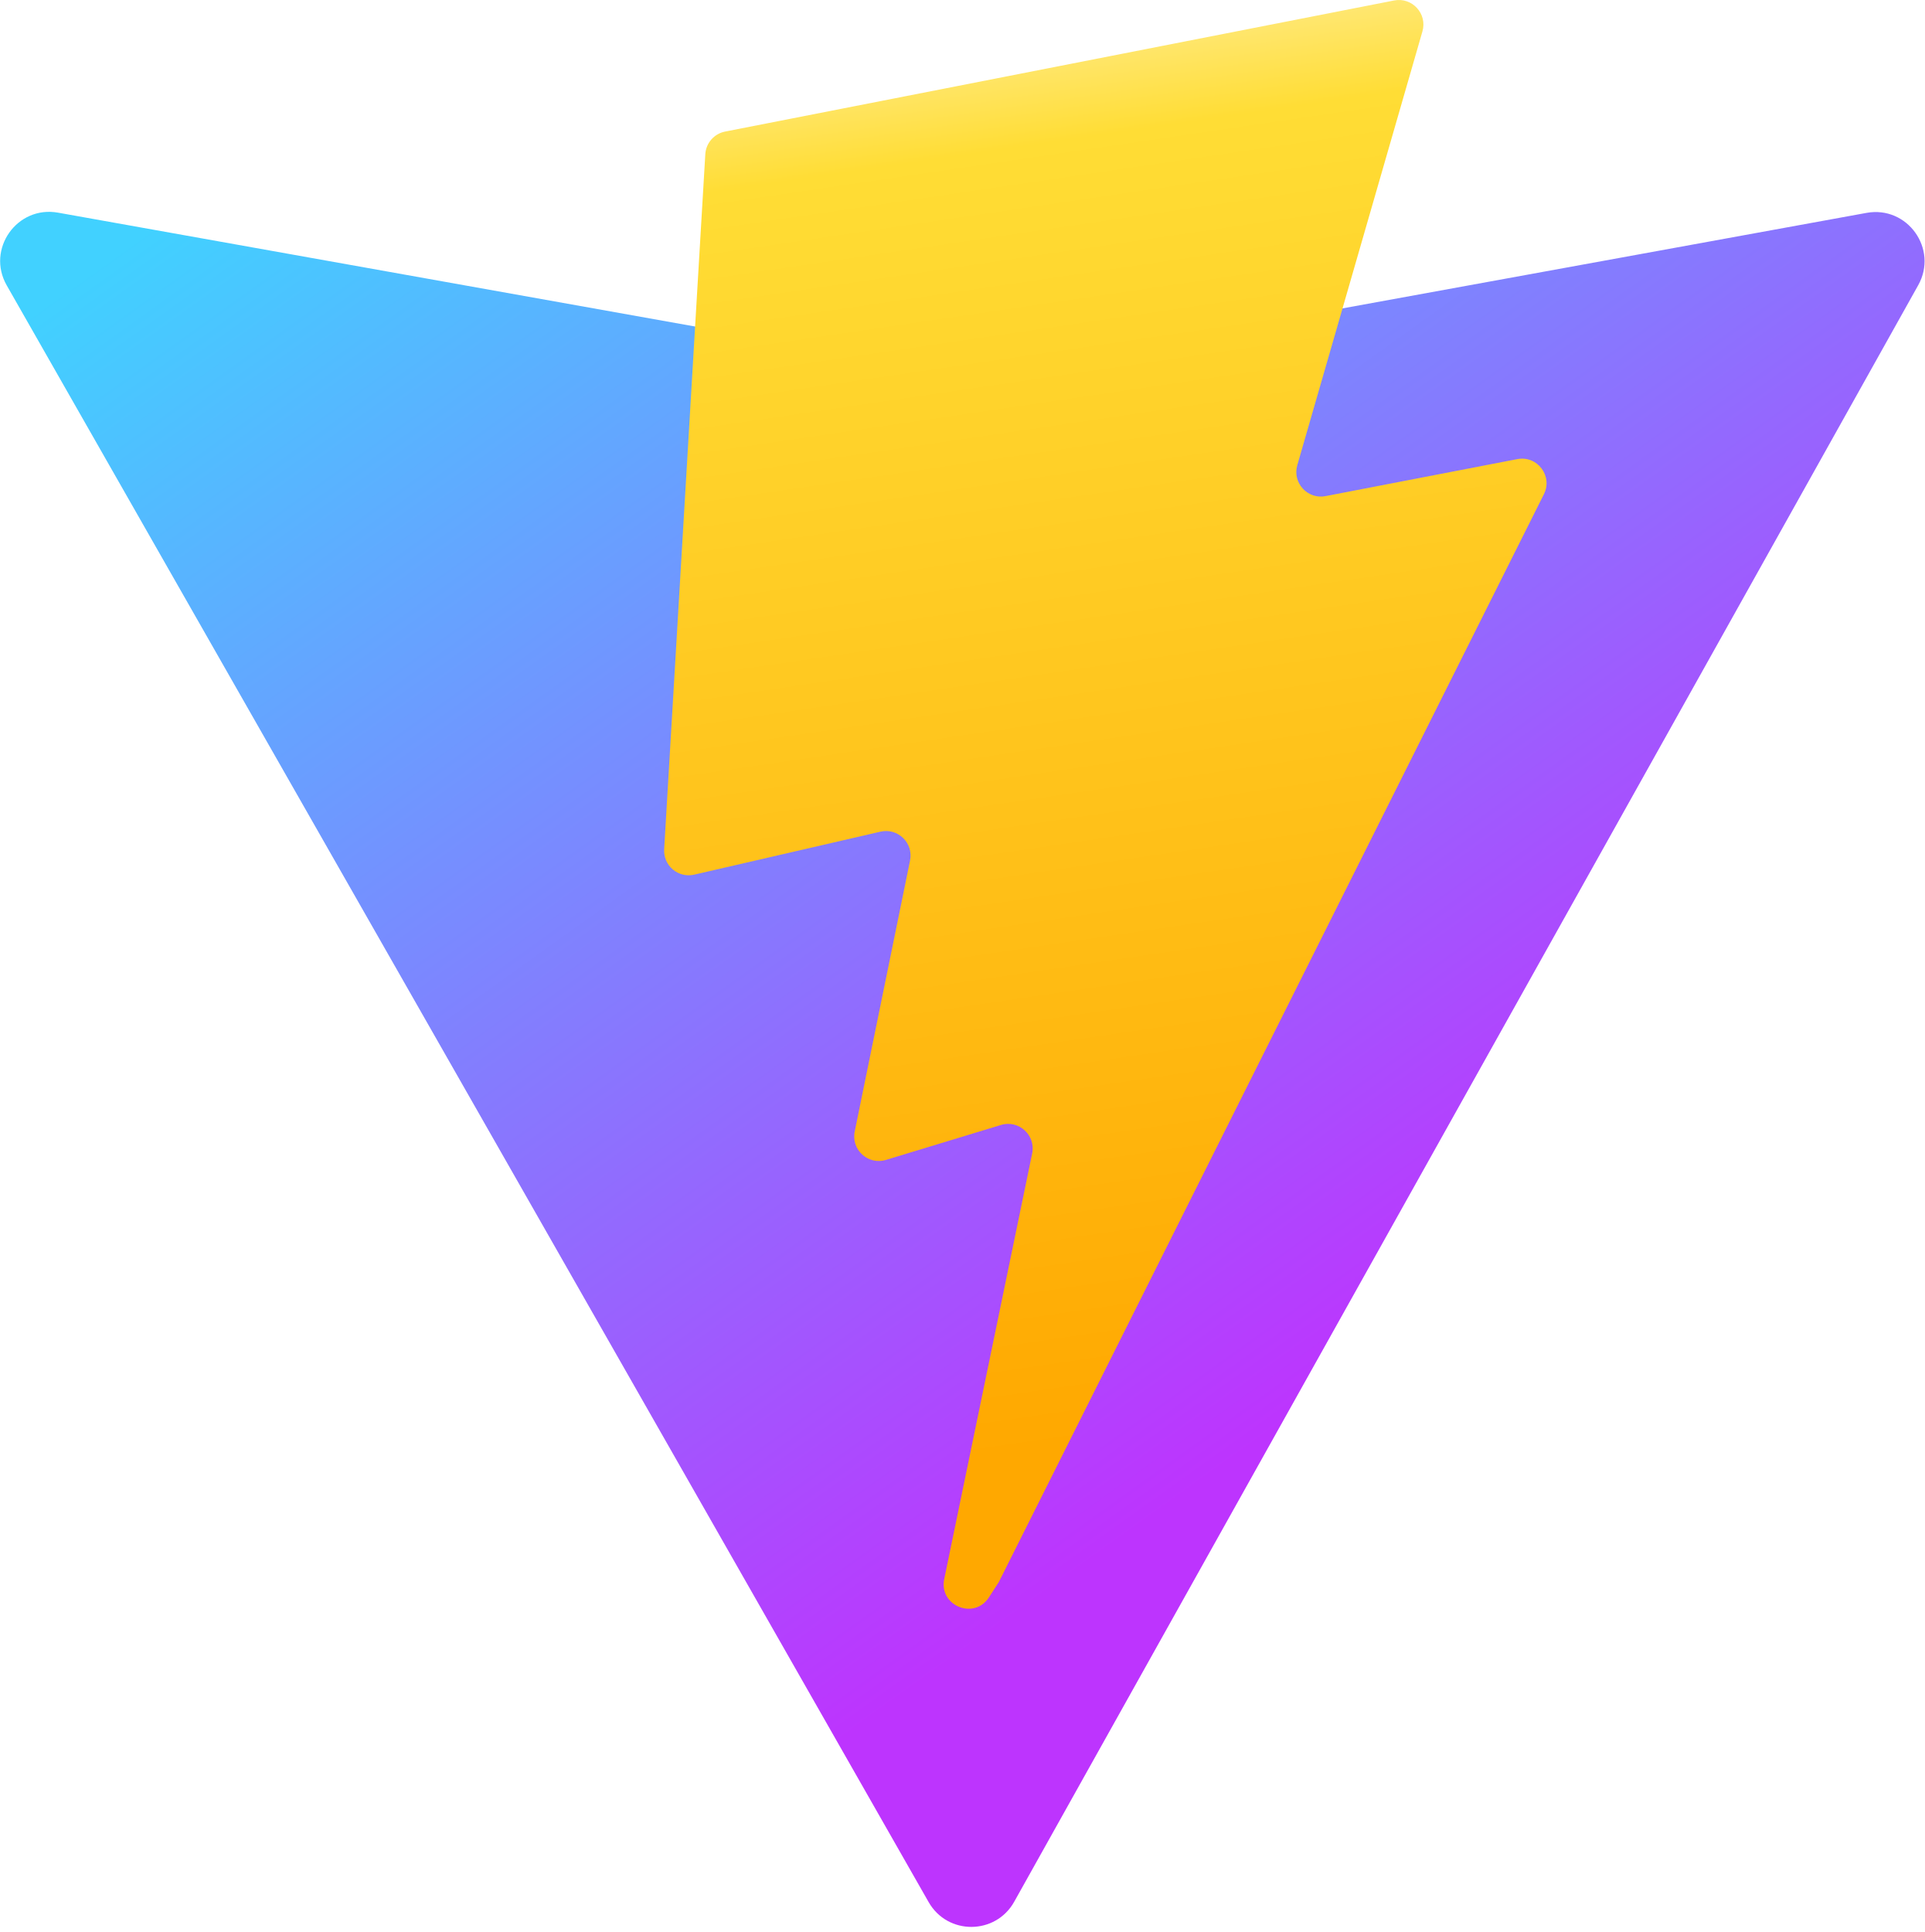
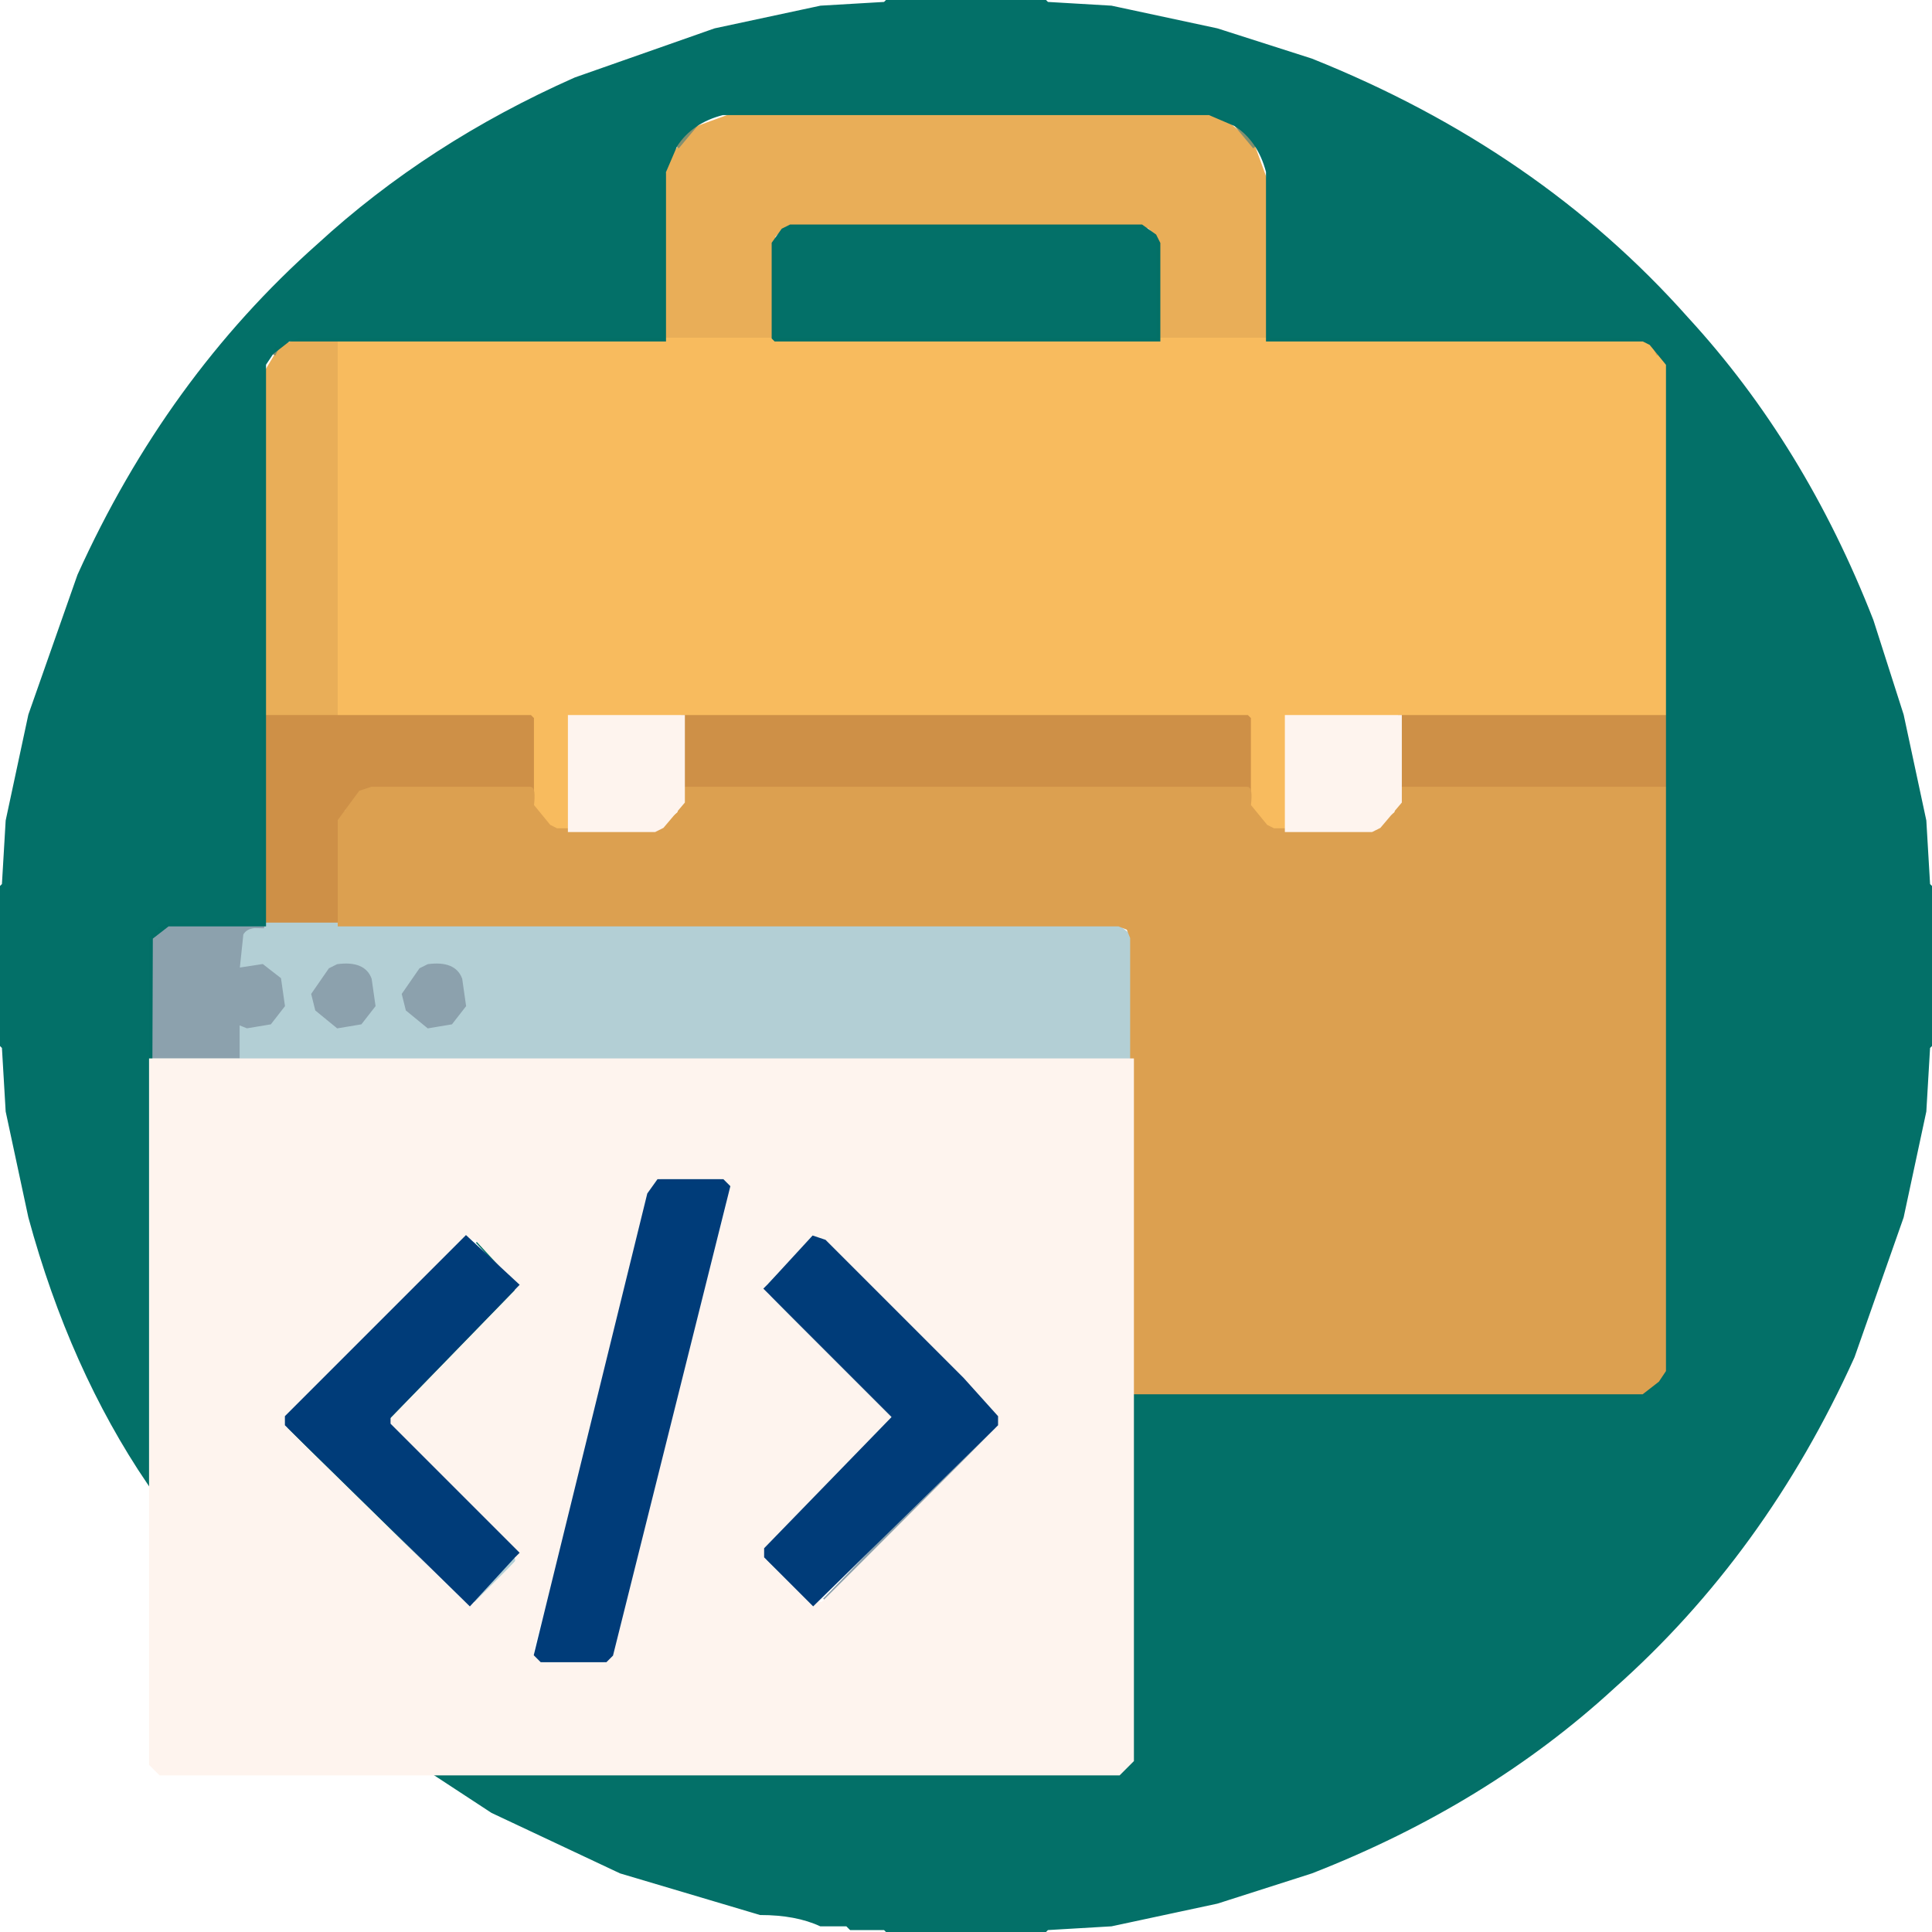
- <svg xmlns="http://www.w3.org/2000/svg" aria-hidden="true" role="img" class="iconify iconify--logos" width="31.88" height="32" preserveAspectRatio="xMidYMid meet" viewBox="0 0 256 257">
-   <defs>
-     <linearGradient id="IconifyId1813088fe1fbc01fb466" x1="-.828%" x2="57.636%" y1="7.652%" y2="78.411%">
-       <stop offset="0%" stop-color="#41D1FF" />
-       <stop offset="100%" stop-color="#BD34FE" />
-     </linearGradient>
-     <linearGradient id="IconifyId1813088fe1fbc01fb467" x1="43.376%" x2="50.316%" y1="2.242%" y2="89.03%">
-       <stop offset="0%" stop-color="#FFEA83" />
-       <stop offset="8.333%" stop-color="#FFDD35" />
-       <stop offset="100%" stop-color="#FFA800" />
-     </linearGradient>
-   </defs>
-   <path fill="url(#IconifyId1813088fe1fbc01fb466)" d="M255.153 37.938L134.897 252.976c-2.483 4.44-8.862 4.466-11.382.048L.875 37.958c-2.746-4.814 1.371-10.646 6.827-9.67l120.385 21.517a6.537 6.537 0 0 0 2.322-.004l117.867-21.483c5.438-.991 9.574 4.796 6.877 9.62Z" />
-   <path fill="url(#IconifyId1813088fe1fbc01fb467)" d="M185.432.063L96.44 17.501a3.268 3.268 0 0 0-2.634 3.014l-5.474 92.456a3.268 3.268 0 0 0 3.997 3.378l24.777-5.718c2.318-.535 4.413 1.507 3.936 3.838l-7.361 36.047c-.495 2.426 1.782 4.5 4.151 3.78l15.304-4.649c2.372-.72 4.652 1.36 4.15 3.788l-11.698 56.621c-.732 3.542 3.979 5.473 5.943 2.437l1.313-2.028l72.516-144.72c1.215-2.423-.88-5.186-3.54-4.672l-25.505 4.922c-2.396.462-4.435-1.77-3.759-4.114l16.646-57.705c.677-2.35-1.37-4.583-3.769-4.113Z" />
+ <svg xmlns="http://www.w3.org/2000/svg" width="512" height="512" version="1.1" desc="Created with imagetracer.js version 1.2.6">
+   <path fill="rgb(233,174,88)" stroke="rgb(233,174,88)" stroke-width="1" opacity="1" d="M 195.5 30 L 316.5 30 L 324.5 32 L 332 38.5 L 336 49.5 L 336 90 L 307 90 L 307 62.5 L 304.5 60 L 207.5 60 L 205 62.5 L 205 90 L 176 90 L 176 49.5 L 178 41.5 L 184.5 34 L 195.5 30 Z " />
+   <path fill="rgb(233,174,88)" stroke="rgb(233,174,88)" stroke-width="1" opacity="1" d="M 79.5 90 L 89.5 90 L 90 90.5 L 90 190 L 70.5 190 L 70 189.5 L 70 99.5 L 74.5 92 L 79.5 90 Z " />
+   <path fill="rgb(248,187,94)" stroke="rgb(248,187,94)" stroke-width="1" opacity="1" d="M 90 90 L 432.5 90 L 436.5 91 L 441 95.5 L 442 99.5 L 442 190 L 341.5 190 L 341 190.5 L 341 219.5 L 338.5 220 L 333 216.5 L 331 212.5 L 331 190 L 151.5 190 L 151 190.5 L 151 219.5 L 148.5 220 L 143 216.5 L 141 212.5 L 141 190 L 90 190 L 90 90 Z " />
+   <path fill="rgb(248,187,94)" stroke="rgb(248,187,94)" stroke-width="1" opacity="1" d="M 178.5 216 L 177.5 218 L 178.5 216 Z " />
+   <path fill="rgb(248,187,94)" stroke="rgb(248,187,94)" stroke-width="1" opacity="1" d="M 368.5 216 L 367.5 218 L 368.5 216 Z " />
+   <path fill="rgb(0,0,0)" stroke="rgb(0,0,0)" stroke-width="1" opacity="0" d="M 0 0 L 235 0.5 L 217.5 2 Q 211 5 201.5 5 Q 175.1 11.1 152.5 21 Q 100.5 44.5 65 84.5 Q 38.2 113.7 21 152.5 Q 11.1 175.1 5 201.5 Q 5 211 2 217.5 L 0.5 235 L 0 0 Z " />
+   <path fill="rgb(0,0,0)" stroke="rgb(0,0,0)" stroke-width="1" opacity="0" d="M 277.5 0 L 512 0 L 512 234.5 L 511 234.5 L 511 225.5 L 510 224.5 L 510 217.5 Q 507 211 507 201.5 Q 500.9 175.1 491 152.5 Q 467.5 100.5 427.5 65 Q 398.3 38.2 359.5 21 L 322.5 8 L 294.5 2 L 277.5 1 L 277.5 0 Z " />
+   <path fill="rgb(0,0,0)" stroke="rgb(0,0,0)" stroke-width="1" opacity="0" d="M 0.5 277 L 2 294.5 Q 5 301 5 310.5 L 16 347.5 L 32 381.5 L 40 393.5 L 40 467.5 L 42.5 470 L 115.5 470 L 130.5 480 L 164.5 496 L 201.5 507 Q 211 507 217.5 510 L 235 511.5 L 0 512 L 0.5 277 Z " />
+   <path fill="rgb(0,0,0)" stroke="rgb(0,0,0)" stroke-width="1" opacity="0" d="M 511.5 277 L 512 512 L 277 511.5 L 294.5 510 Q 301 507 310.5 507 Q 336.9 500.9 359.5 491 Q 411.5 467.5 447 427.5 Q 473.8 398.3 491 359.5 Q 500.9 336.9 507 310.5 Q 507 301 510 294.5 L 511.5 277 Z " />
+   <path fill="rgb(130,143,112)" stroke="rgb(130,143,112)" stroke-width="1" opacity="1" d="M 184.5 33 L 179.5 39 L 184.5 33 Z " />
+   <path fill="rgb(130,143,112)" stroke="rgb(130,143,112)" stroke-width="1" opacity="1" d="M 327.5 33 L 332.5 39 L 327.5 33 Z " />
+   <path fill="rgb(130,143,112)" stroke="rgb(130,143,112)" stroke-width="1" opacity="1" d="M 73.5 92 L 72.5 94 L 73.5 92 Z " />
+   <path fill="rgb(130,143,112)" stroke="rgb(130,143,112)" stroke-width="1" opacity="1" d="M 439.5 366 L 438.5 368 L 439.5 366 Z " />
+   <path fill="rgb(206,144,71)" stroke="rgb(206,144,71)" stroke-width="1" opacity="1" d="M 70 190 L 140.5 190 L 141 190.5 L 141 209 L 98.5 209 L 91 214.5 L 90 217.5 L 90 245 L 70 245 L 70 190 Z " />
+   <path fill="rgb(206,144,71)" stroke="rgb(206,144,71)" stroke-width="1" opacity="1" d="M 181 190 L 330.5 190 L 331 190.5 L 331 209 L 181.5 209 L 181 208.5 L 181 190 Z " />
+   <path fill="rgb(206,144,71)" stroke="rgb(206,144,71)" stroke-width="1" opacity="1" d="M 371 190 L 441.5 190 L 442 190.5 L 442 209 L 371.5 209 L 371 208.5 L 371 190 Z " />
+   <path fill="rgb(179,207,213)" stroke="rgb(179,207,213)" stroke-width="1" opacity="0.996" d="M 70.5 245 L 295.5 245 L 300 248.5 L 300 280.5 L 299.5 281 L 40.5 281 L 40.5 280 L 63 280 L 63 271.5 L 64.5 271 L 69.5 272 L 74 268.5 L 75 261.5 L 71.5 257 L 65.5 256 L 63 257 Q 61.3 249 65.5 246 L 70.5 245 Z M 90 256 L 88 257 L 83 264 L 84 268 L 90 272 L 96 271 L 99 267 L 98 260 Q 96 255 90 256 Z M 114 256 L 112 257 L 107 264 L 108 268 L 114 272 L 120 271 L 123 267 L 122 260 Q 120 255 114 256 Z " />
+   <path fill="rgb(179,207,213)" stroke="rgb(179,207,213)" stroke-width="1" opacity="0.996" d="M 174.5 312 L 191 312.5 L 174.5 313 L 174.5 312 Z " />
+   <path fill="rgb(179,207,213)" stroke="rgb(179,207,213)" stroke-width="1" opacity="0.996" d="M 214.5 328 L 203.5 340 L 214.5 328 Z " />
+   <path fill="rgb(179,207,213)" stroke="rgb(179,207,213)" stroke-width="1" opacity="0.996" d="M 136.5 413 L 125.5 425 L 136.5 413 Z " />
+   <path fill="rgb(179,207,213)" stroke="rgb(179,207,213)" stroke-width="1" opacity="0.996" d="M 143.5 440 L 160 440.5 L 143.5 441 L 143.5 440 Z " />
+   <path fill="rgb(140,161,173)" stroke="rgb(140,161,173)" stroke-width="1" opacity="1" d="M 45.5 245 L 70 245.5 Q 65.4 244.9 64 247.5 L 63 257 L 69.5 256 L 74 259.5 L 75 266.5 L 71.5 271 L 65.5 272 L 63 271 L 63 280 L 40 280 L 40 248.5 L 42.5 246 L 45.5 245 Z " />
+   <path fill="rgb(140,161,173)" stroke="rgb(140,161,173)" stroke-width="1" opacity="1" d="M 89.5 256 Q 96.4 255.1 98 259.5 L 99 266.5 L 95.5 271 L 89.5 272 L 84 267.5 L 83 263.5 L 87.5 257 L 89.5 256 Z " />
+   <path fill="rgb(140,161,173)" stroke="rgb(140,161,173)" stroke-width="1" opacity="1" d="M 113.5 256 Q 120.4 255.1 122 259.5 L 123 266.5 L 119.5 271 L 113.5 272 L 108 267.5 L 107 263.5 L 111.5 257 L 113.5 256 Z " />
+   <path fill="rgb(140,161,173)" stroke="rgb(140,161,173)" stroke-width="1" opacity="1" d="M 122.5 328 L 76.5 375 L 122.5 328 Z " />
+   <path fill="rgb(140,161,173)" stroke="rgb(140,161,173)" stroke-width="1" opacity="1" d="M 204.5 343 L 236.5 376 L 204.5 343 Z " />
+   <path fill="rgb(140,161,173)" stroke="rgb(140,161,173)" stroke-width="1" opacity="1" d="M 103.5 377 L 135.5 410 L 103.5 377 Z " />
+   <path fill="rgb(140,161,173)" stroke="rgb(140,161,173)" stroke-width="1" opacity="1" d="M 263.5 378 L 218.5 424 L 263.5 378 Z " />
+   <path fill="rgb(140,161,173)" stroke="rgb(140,161,173)" stroke-width="1" opacity="1" d="M 203.5 413 L 214.5 425 L 203.5 413 Z " />
+   <path fill="rgb(220,160,80)" stroke="rgb(220,160,80)" stroke-width="1" opacity="1" d="M 438.5 92 L 439.5 94 L 438.5 92 Z " />
+   <path fill="rgb(220,160,80)" stroke="rgb(220,160,80)" stroke-width="1" opacity="1" d="M 98.5 209 L 140.5 209 Q 141.5 209 141 213.5 L 145.5 219 L 147.5 220 L 174.5 220 L 180 215.5 L 181 209 L 330.5 209 Q 331.5 209 331 213.5 L 335.5 219 L 337.5 220 L 364.5 220 L 370 215.5 L 371 209 L 442 209 L 442 360.5 L 441 364.5 L 436.5 369 L 432.5 370 L 300 370 L 300 248.5 L 299 246 L 296.5 245 L 90 245 L 90 217.5 L 95.5 210 L 98.5 209 Z " />
+   <path fill="rgb(0,110,102)" stroke="rgb(0,110,102)" stroke-width="1" opacity="0.988" d="M 235.5 0 L 276.5 0 L 277.5 1 L 294.5 2 L 322.5 8 L 347.5 16 Q 407.5 40 447 84.5 Q 477.9 118.1 496 164.5 L 504 189.5 L 510 217.5 L 511 234.5 L 512 235.5 L 512 276.5 L 511 277.5 L 510 294.5 L 504 322.5 L 491 359.5 Q 467.5 411.5 427.5 447 Q 393.9 477.9 347.5 496 L 322.5 504 L 294.5 510 L 277.5 511 L 276.5 512 L 235.5 512 L 234.5 511 L 225.5 511 L 224.5 510 L 217.5 510 Q 211 507 201.5 507 L 164.5 496 L 130.5 480 L 116 470.5 L 297.5 470 L 300 467.5 L 300 370 L 435.5 370 L 440 366.5 L 442 363.5 L 442 96.5 L 437.5 91 L 435.5 90 L 336 90 L 336 45.5 Q 333.8 37.1 327.5 33 L 320.5 30 L 191.5 30 Q 183.2 32.1 179 38.5 L 176 45.5 L 176 90 L 76.5 90 L 72 93.5 L 70 96.5 L 70 245 L 44.5 245 L 40 248.5 L 39.5 393 Q 18.9 362.6 8 322.5 L 2 294.5 L 1 277.5 L 0 276.5 L 0 235.5 L 1 234.5 L 2 217.5 L 8 189.5 L 21 152.5 Q 44.5 100.5 84.5 65 Q 113.7 38.2 152.5 21 L 189.5 8 L 217.5 2 L 234.5 1 L 235.5 0 Z " />
+   <path fill="rgb(0,110,102)" stroke="rgb(0,110,102)" stroke-width="1" opacity="0.988" d="M 209.5 60 L 302.5 60 L 306 62.5 L 307 64.5 L 307 90 L 205.5 90 L 205 89.5 L 205 64.5 L 207.5 61 L 209.5 60 Z " />
+   <path fill="rgb(0,110,102)" stroke="rgb(0,110,102)" stroke-width="1" opacity="0.988" d="M 126.5 329 L 135.5 339 L 126.5 329 Z " />
+   <path fill="rgb(0,110,102)" stroke="rgb(0,110,102)" stroke-width="1" opacity="0.988" d="M 136.5 342 L 103.5 376 L 136.5 342 Z " />
+   <path fill="rgb(0,110,102)" stroke="rgb(0,110,102)" stroke-width="1" opacity="0.988" d="M 255.5 366 L 263.5 375 L 255.5 366 Z " />
+   <path fill="rgb(0,110,102)" stroke="rgb(0,110,102)" stroke-width="1" opacity="0.988" d="M 76.5 378 L 121.5 424 L 76.5 378 Z " />
+   <path fill="rgb(254,244,238)" stroke="rgb(254,244,238)" stroke-width="1" opacity="1" d="M 151 190 L 181 190 L 181 212.5 L 175.5 219 L 173.5 220 L 151 220 L 151 190 Z " />
+   <path fill="rgb(254,244,238)" stroke="rgb(254,244,238)" stroke-width="1" opacity="1" d="M 341 190 L 371 190 L 371 212.5 L 365.5 219 L 363.5 220 L 341 220 L 341 190 Z " />
+   <path fill="rgb(254,244,238)" stroke="rgb(254,244,238)" stroke-width="1" opacity="1" d="M 40 281 L 300 281 L 300 466.5 L 296.5 470 L 42.5 470 L 40 467.5 L 40 281 Z M 175 312 L 172 315 L 170 322 L 152 397 L 141 437 Q 141 440 144 441 L 160 441 L 162 440 L 193 319 L 193 313 L 191 312 L 175 312 Z M 123 328 L 75 376 L 75 378 L 123 425 L 126 425 L 137 414 L 137 411 L 103 377 L 138 341 L 126 328 L 123 328 Z M 215 328 L 203 340 L 203 343 L 237 377 L 202 413 L 215 425 L 218 425 L 265 378 L 265 376 L 218 328 L 215 328 Z " />
+   <path fill="rgb(0,60,121)" stroke="rgb(0,60,121)" stroke-width="1" opacity="1" d="M 174.5 313 L 191.5 313 L 193 314.5 L 162 438.5 L 160.5 440 L 143.5 440 L 142 438.5 L 172 316.5 L 174.5 313 Z " />
+   <path fill="rgb(0,60,121)" stroke="rgb(0,60,121)" stroke-width="1" opacity="1" d="M 123.5 328 L 137 340.5 L 103 375.5 L 103 377.5 L 137 411.5 L 136 412.5 L 124.5 425 L 76 377.5 L 76 375.5 L 123.5 328 Z " />
+   <path fill="rgb(0,60,121)" stroke="rgb(0,60,121)" stroke-width="1" opacity="1" d="M 215.5 328 L 218.5 329 L 255 365.5 L 264 375.5 L 264 377.5 L 215.5 425 L 203 412.5 L 203 410.5 L 237 375.5 L 203 341.5 L 204 340.5 L 215.5 328 Z " />
</svg>
